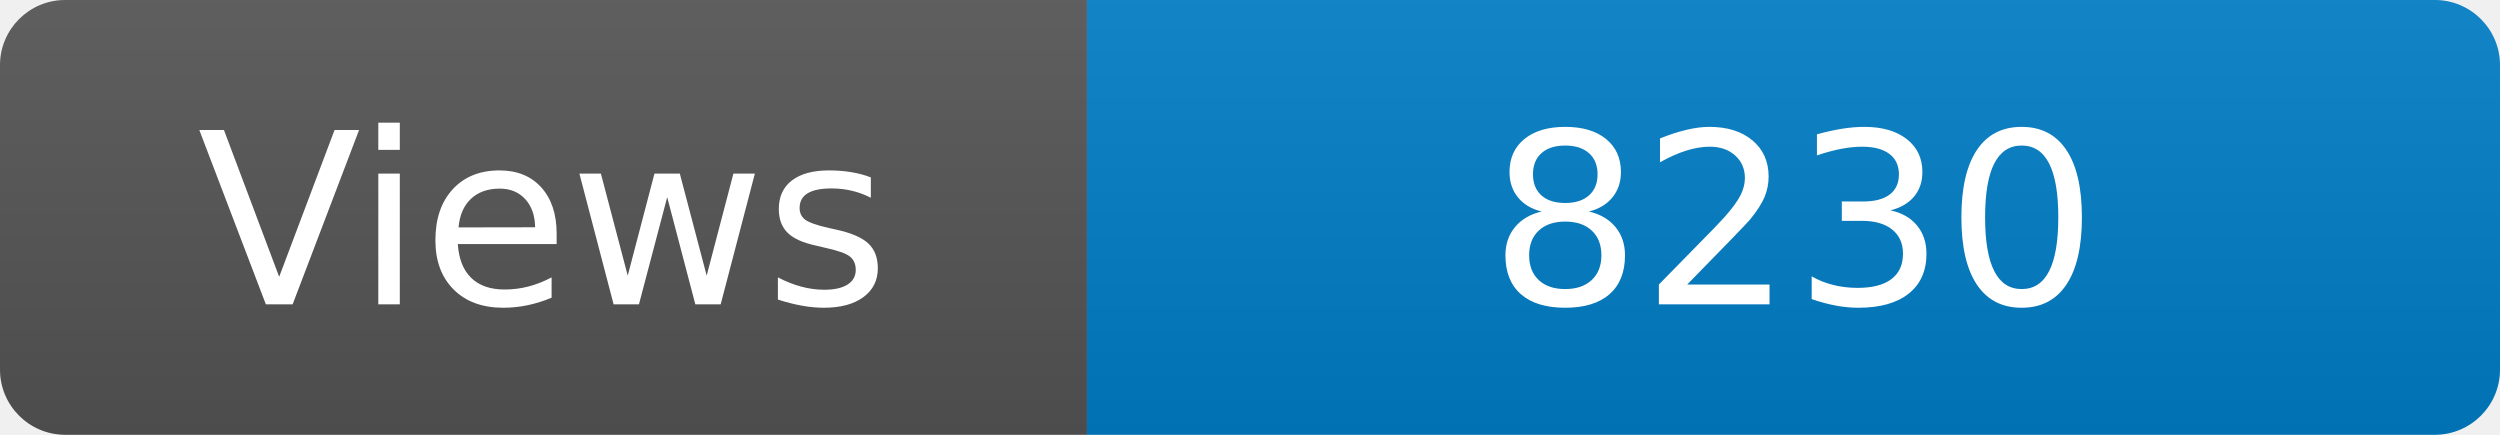
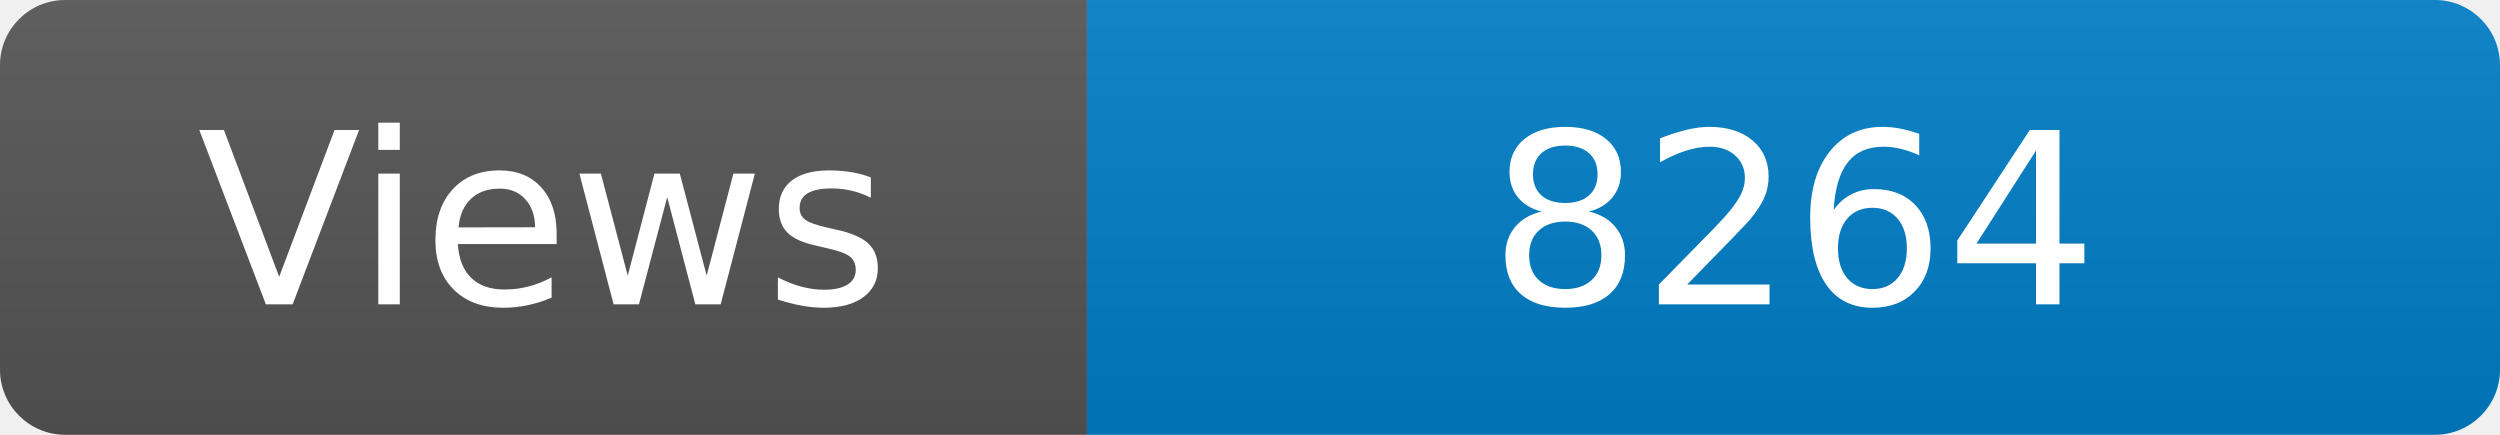
<svg xmlns="http://www.w3.org/2000/svg" width="115" height="20" role="img" aria-label="Maintained?: yes">
  <linearGradient id="s" x2="0" y2="100%">
    <stop offset="0" stop-color="#bbb" stop-opacity=".1" />
    <stop offset="1" stop-opacity=".1" />
  </linearGradient>
  <clipPath id="r">
    <rect width="115" height="20" rx="3" fill="#fff" />
  </clipPath>
  <g clip-path="url(#r)">
    <rect width="50" height="20" fill="#555" />
    <rect x="50" width="160" height="20" fill="#007ec6" />
    <rect width="115" height="20" fill="url(#s)" />
  </g>
  <g fill="#fff" text-anchor="middle" font-family="Verdana,Geneva,DejaVu Sans,sans-serif" font-size="110">
    <text x="250" y="140" transform="scale(.1)" fill="#fff">Views</text>
-     <text x="825" y="140" transform="scale(.1)" fill="#fff">8230</text>
+     <text x="825" y="140" transform="scale(.1)" fill="#fff">8264</text>
  </g>
</svg>
